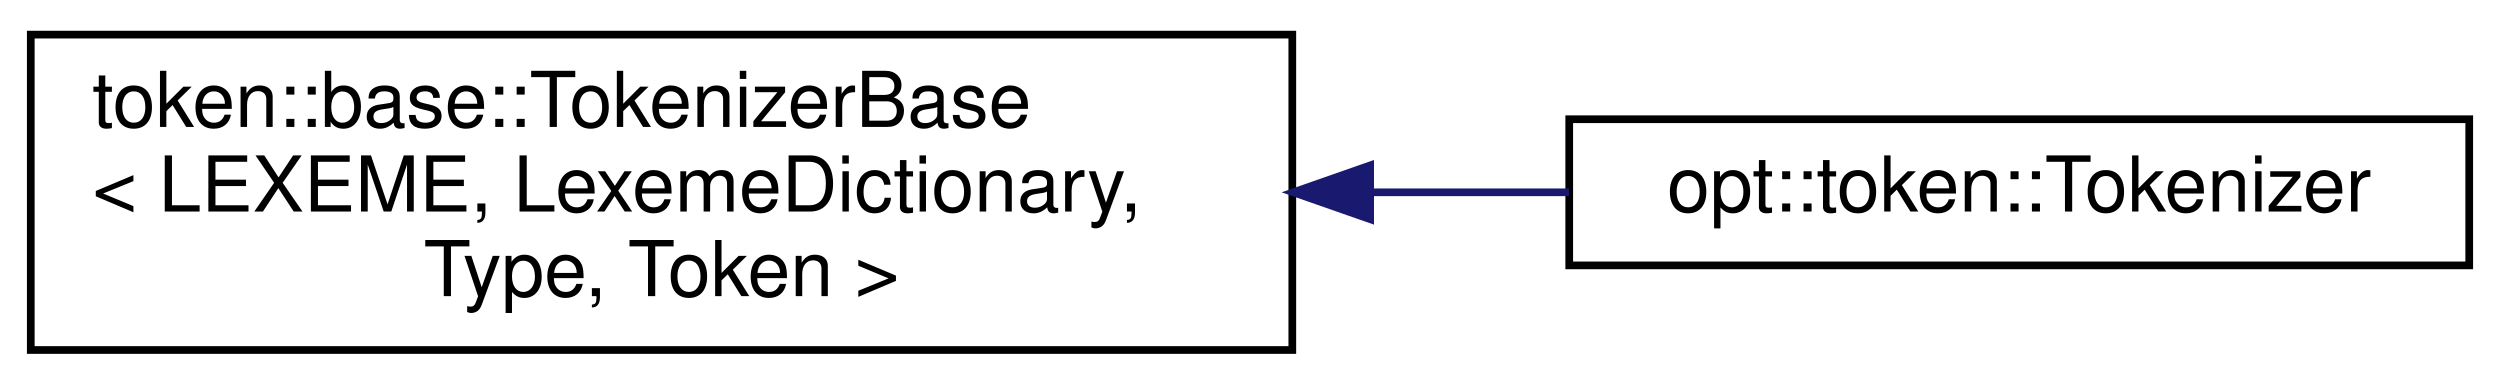
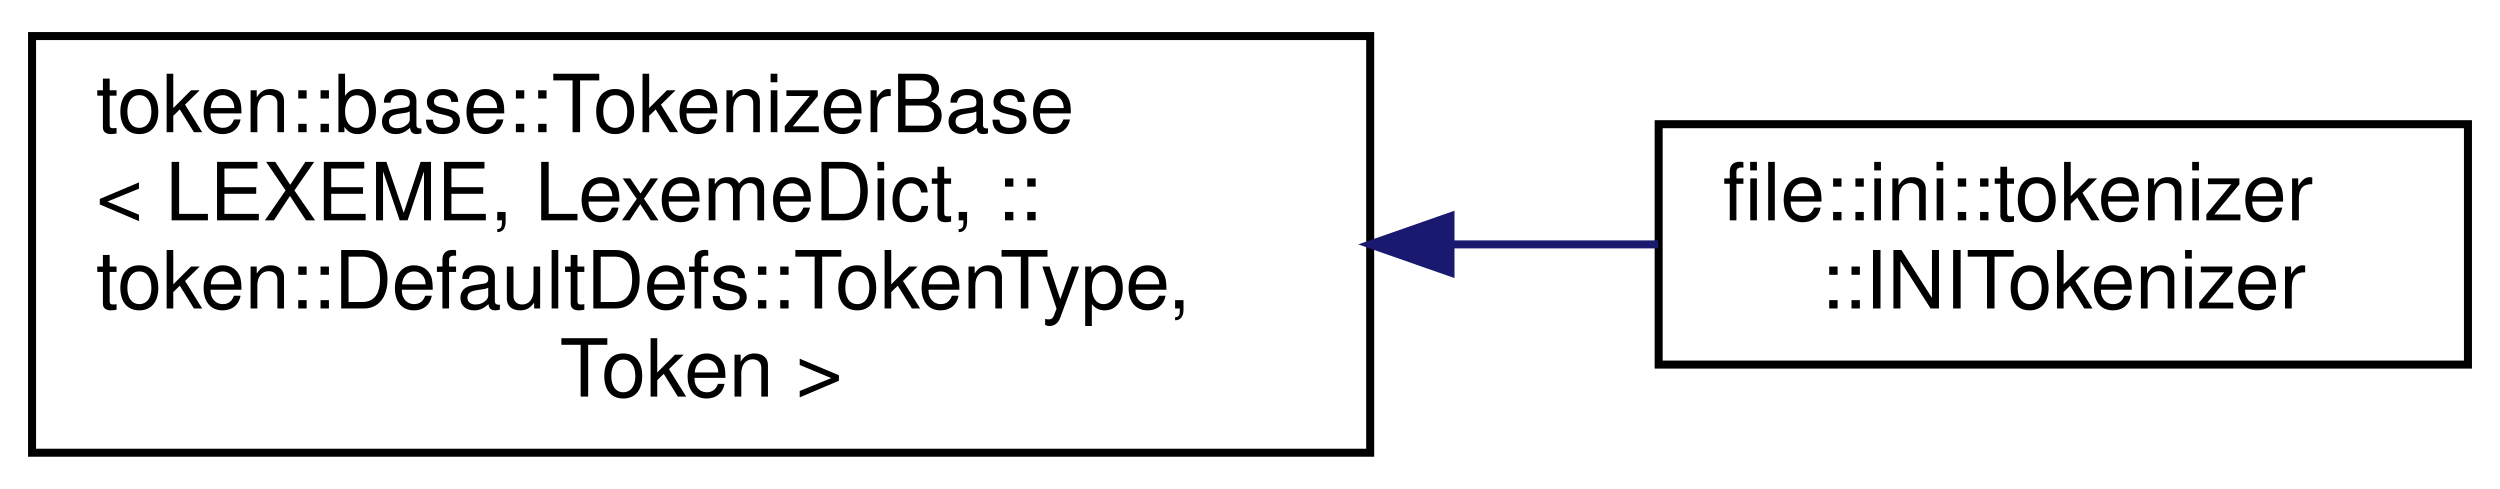
- <svg xmlns="http://www.w3.org/2000/svg" xmlns:xlink="http://www.w3.org/1999/xlink" width="325pt" height="50pt" viewBox="0.00 0.00 325.00 50.00">
-   <g id="graph0" class="graph" transform="scale(1 1) rotate(0) translate(4 46)">
+ <svg xmlns="http://www.w3.org/2000/svg" xmlns:xlink="http://www.w3.org/1999/xlink" width="312pt" height="61pt" viewBox="0.00 0.00 312.00 61.00">
+   <g id="graph0" class="graph" transform="scale(1 1) rotate(0) translate(4 57)">
    <g id="node1" class="node">
      <g id="a_node1">
        <a xlink:href="classtoken_1_1base_1_1_tokenizer_base.html" target="_top" xlink:title=" ">
-           <polygon fill="none" stroke="black" points="0,-0.5 0,-41.5 164,-41.5 164,-0.5 0,-0.5" />
-           <text text-anchor="start" x="8" y="-29.5" font-family="Helvetica,sans-Serif" font-size="10.00">token::base::TokenizerBase</text>
-           <text text-anchor="start" x="8" y="-18.5" font-family="Helvetica,sans-Serif" font-size="10.00">&lt; LEXEME, LexemeDictionary,</text>
-           <text text-anchor="middle" x="82" y="-7.5" font-family="Helvetica,sans-Serif" font-size="10.00"> Type, Token &gt;</text>
+           <polygon fill="none" stroke="black" points="0,-0.5 0,-52.5 167,-52.5 167,-0.5 0,-0.5" />
+           <text text-anchor="start" x="8" y="-40.5" font-family="Helvetica,sans-Serif" font-size="10.00">token::base::TokenizerBase</text>
+           <text text-anchor="start" x="8" y="-29.5" font-family="Helvetica,sans-Serif" font-size="10.00">&lt; LEXEME, LexemeDict, ::</text>
+           <text text-anchor="start" x="8" y="-18.5" font-family="Helvetica,sans-Serif" font-size="10.00">token::DefaultDefs::TokenType,</text>
+           <text text-anchor="middle" x="83.5" y="-7.5" font-family="Helvetica,sans-Serif" font-size="10.00"> Token &gt;</text>
        </a>
      </g>
    </g>
    <g id="node2" class="node">
      <g id="a_node2">
-         <a xlink:href="classopt_1_1token_1_1_tokenizer.html" target="_top" xlink:title="Tokenizes streams containing arguments.">
-           <polygon fill="none" stroke="black" points="200,-11.5 200,-30.5 317,-30.5 317,-11.5 200,-11.5" />
-           <text text-anchor="middle" x="258.5" y="-18.5" font-family="Helvetica,sans-Serif" font-size="10.00">opt::token::Tokenizer</text>
+         <a xlink:href="structfile_1_1ini_1_1tokenizer_1_1_i_n_i_tokenizer.html" target="_top" xlink:title="Tokenizes the contents of an INI config file.">
+           <polygon fill="none" stroke="black" points="203,-11.5 203,-41.5 304,-41.5 304,-11.5 203,-11.5" />
+           <text text-anchor="start" x="211" y="-29.5" font-family="Helvetica,sans-Serif" font-size="10.00">file::ini::tokenizer</text>
+           <text text-anchor="middle" x="253.5" y="-18.5" font-family="Helvetica,sans-Serif" font-size="10.00">::INITokenizer</text>
        </a>
      </g>
    </g>
    <g id="edge1" class="edge">
-       <path fill="none" stroke="midnightblue" d="M174.35,-21C183.06,-21 191.72,-21 199.97,-21" />
-       <polygon fill="midnightblue" stroke="midnightblue" points="174.12,-17.5 164.12,-21 174.12,-24.5 174.12,-17.5" />
+       <path fill="none" stroke="midnightblue" d="M177.09,-26.5C185.97,-26.5 194.72,-26.5 202.94,-26.5" />
+       <polygon fill="midnightblue" stroke="midnightblue" points="177.02,-23 167.02,-26.5 177.02,-30 177.02,-23" />
    </g>
  </g>
</svg>
